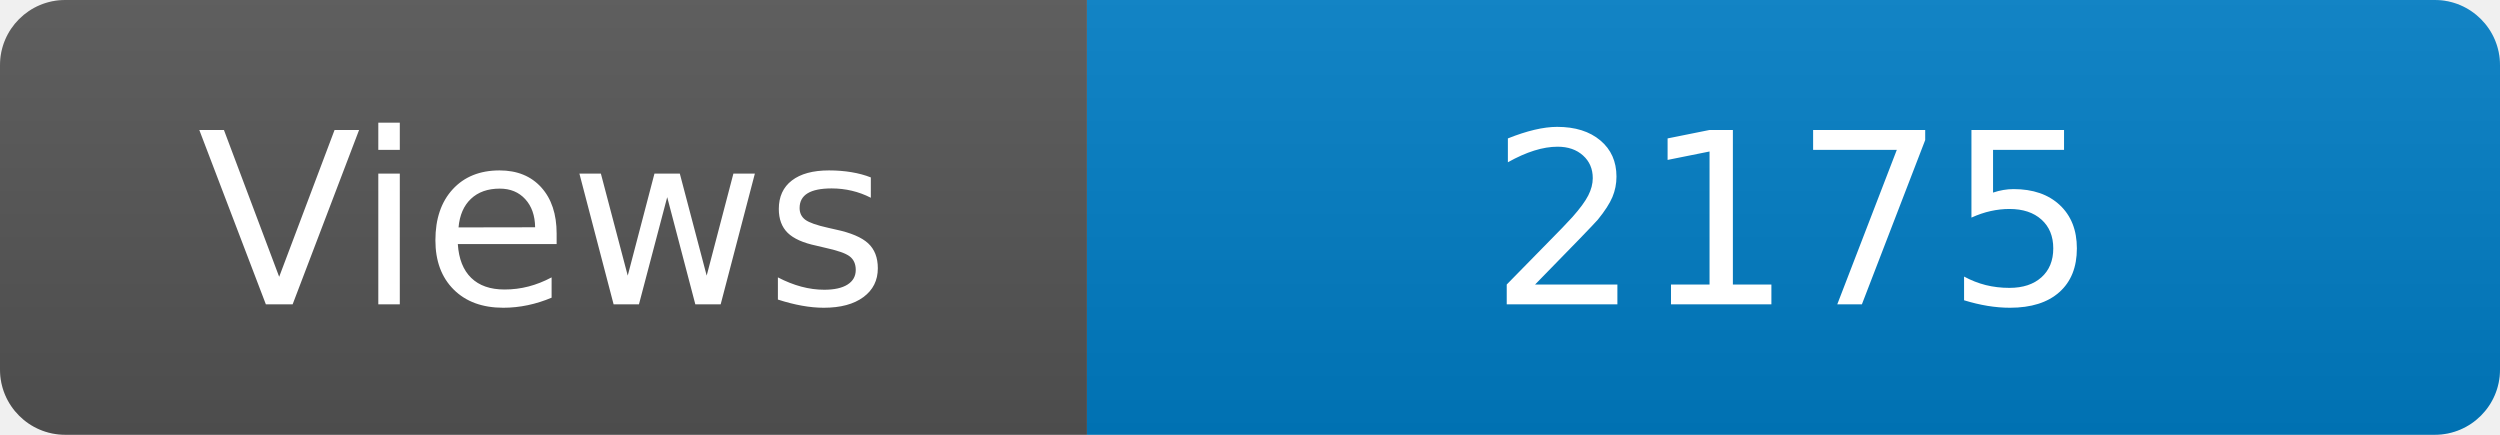
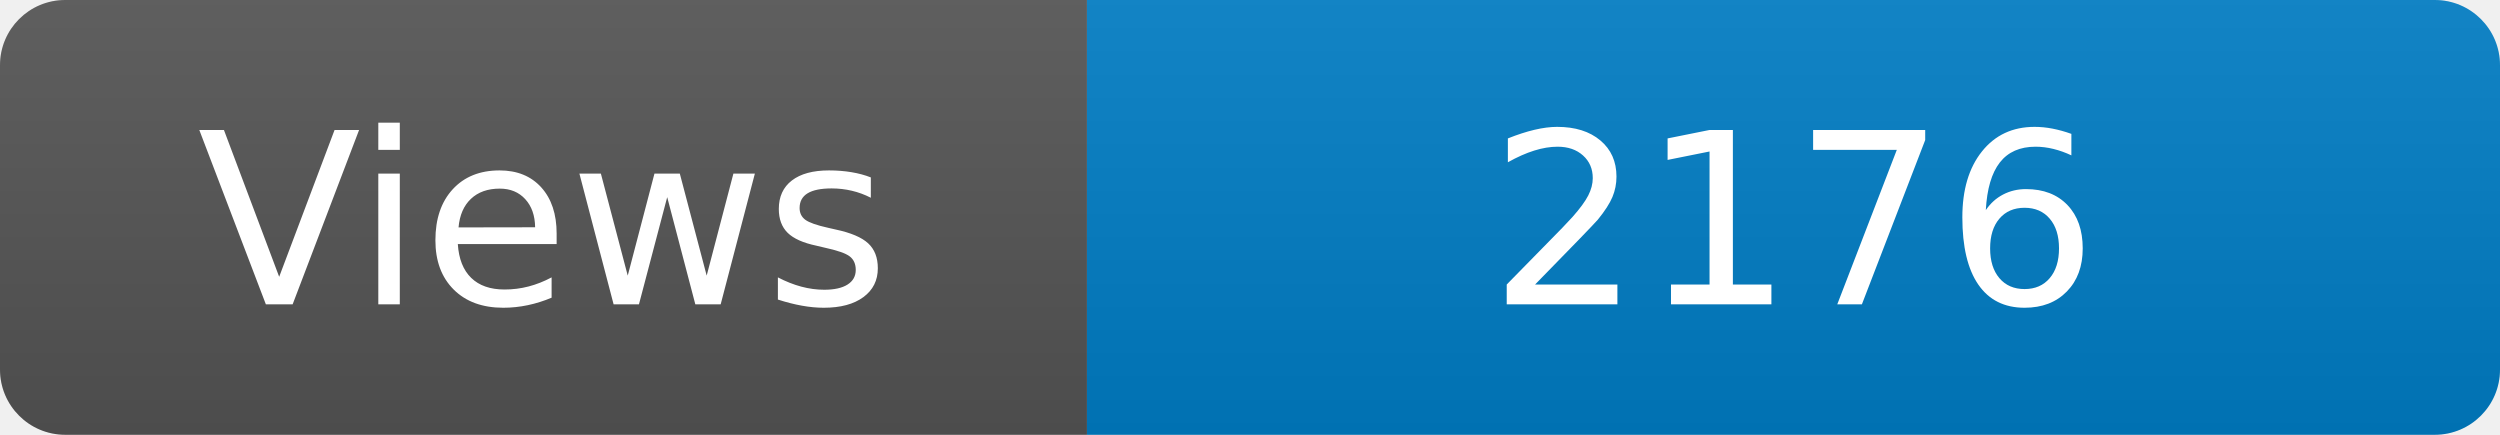
<svg xmlns="http://www.w3.org/2000/svg" width="115" height="20" role="img" aria-label="Maintained?: yes">
  <linearGradient id="s" x2="0" y2="100%">
    <stop offset="0" stop-color="#bbb" stop-opacity=".1" />
    <stop offset="1" stop-opacity=".1" />
  </linearGradient>
  <clipPath id="r">
    <rect width="115" height="20" rx="3" fill="#fff" />
  </clipPath>
  <g clip-path="url(#r)">
    <rect width="50" height="20" fill="#555" />
    <rect x="50" width="160" height="20" fill="#007ec6" />
    <rect width="115" height="20" fill="url(#s)" />
  </g>
  <g fill="#fff" text-anchor="middle" font-family="Verdana,Geneva,DejaVu Sans,sans-serif" font-size="110">
    <text x="250" y="140" transform="scale(.1)" fill="#fff">Views</text>
-     <text x="825" y="140" transform="scale(.1)" fill="#fff">2175</text>
+     <text x="825" y="140" transform="scale(.1)" fill="#fff">2176</text>
  </g>
</svg>
